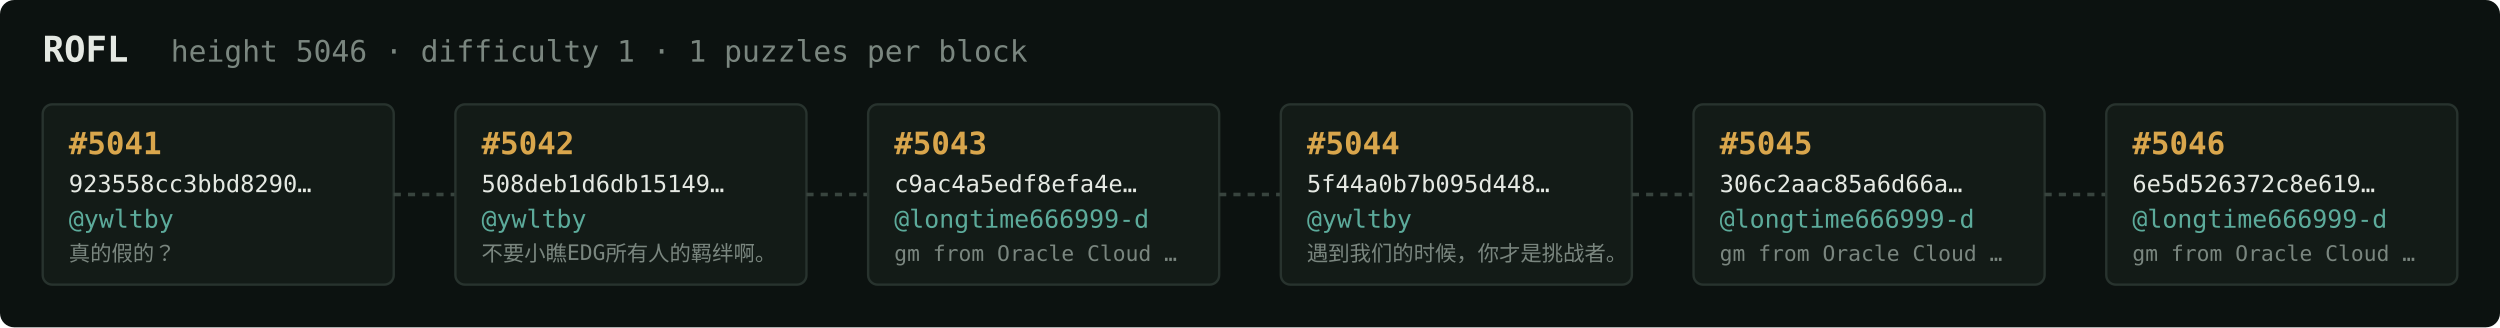
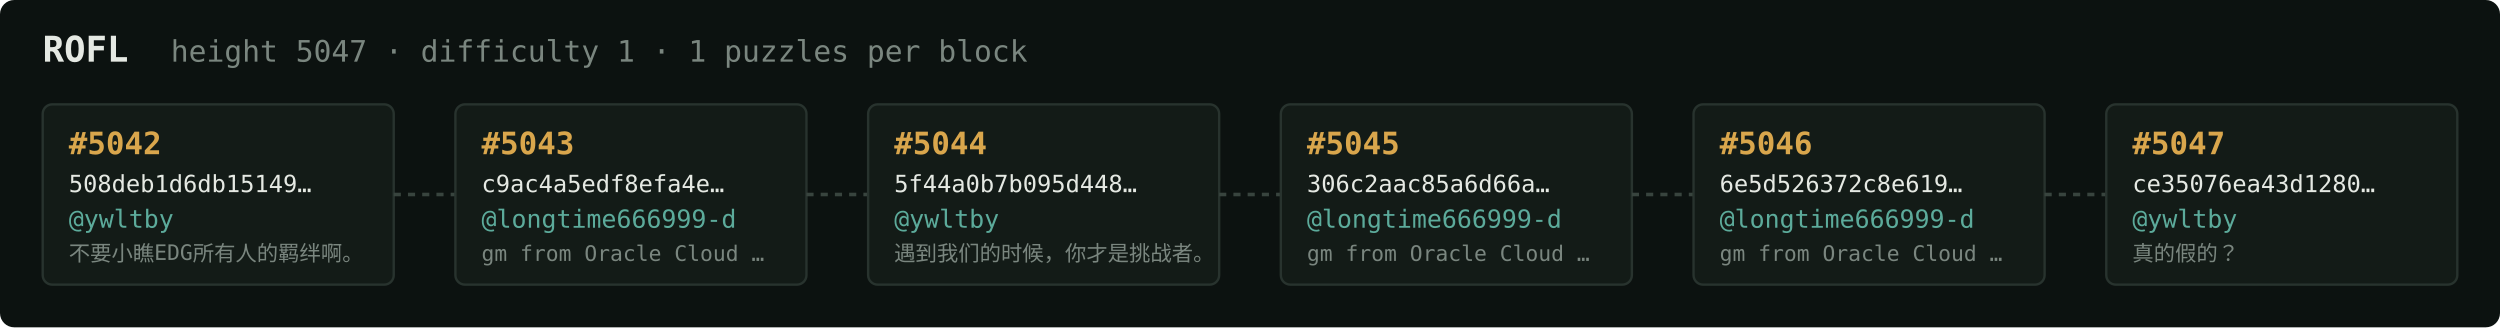
<svg xmlns="http://www.w3.org/2000/svg" width="1054" height="138" viewBox="0 0 1054 138" font-family="ui-monospace,SFMono-Regular,Menlo,monospace">
  <rect fill="#0c1210" width="1054" height="138" rx="6" />
  <text x="18" y="26" fill="#e5e9e3" font-size="15" font-weight="700">ROFL</text>
-   <text x="72" y="26" fill="#7a867f" font-size="12.5">height 5046 · difficulty 1 · 1 puzzles per block</text>
+   <text x="72" y="26" fill="#7a867f" font-size="12.5">height 5047 · difficulty 1 · 1 puzzles per block</text>
  <rect x="18" y="44" width="148" height="76" rx="4" fill="#131b17" stroke="#28332e" stroke-width="1" />
-   <text x="29" y="65" fill="#d9a64c" font-size="13" font-weight="700">#5041</text>
-   <text x="29" y="81" fill="#e5e9e3" font-size="10">923558cc3bbd8290…</text>
+   <text x="29" y="65" fill="#d9a64c" font-size="13" font-weight="700">#5042</text>
+   <text x="29" y="81" fill="#e5e9e3" font-size="10">508deb1d6db15149…</text>
  <text x="29" y="96" fill="#5cab9b" font-size="10.5">@ywltby</text>
-   <text x="29" y="110" fill="#7a867f" font-size="9">真的假的？</text>
+   <text x="29" y="110" fill="#7a867f" font-size="9">不要小瞧EDG所有人的羁绊啊。</text>
  <line x1="166" y1="82.0" x2="192" y2="82.0" stroke="#38443e" stroke-width="1.5" stroke-dasharray="3 3" />
  <rect x="192" y="44" width="148" height="76" rx="4" fill="#131b17" stroke="#28332e" stroke-width="1" />
-   <text x="203" y="65" fill="#d9a64c" font-size="13" font-weight="700">#5042</text>
-   <text x="203" y="81" fill="#e5e9e3" font-size="10">508deb1d6db15149…</text>
-   <text x="203" y="96" fill="#5cab9b" font-size="10.5">@ywltby</text>
-   <text x="203" y="110" fill="#7a867f" font-size="9">不要小瞧EDG所有人的羁绊啊。</text>
+   <text x="203" y="65" fill="#d9a64c" font-size="13" font-weight="700">#5043</text>
+   <text x="203" y="81" fill="#e5e9e3" font-size="10">c9ac4a5edf8efa4e…</text>
+   <text x="203" y="96" fill="#5cab9b" font-size="10.5">@longtime666999-d</text>
+   <text x="203" y="110" fill="#7a867f" font-size="9">gm from Oracle Cloud …</text>
  <line x1="340" y1="82.0" x2="366" y2="82.0" stroke="#38443e" stroke-width="1.5" stroke-dasharray="3 3" />
  <rect x="366" y="44" width="148" height="76" rx="4" fill="#131b17" stroke="#28332e" stroke-width="1" />
-   <text x="377" y="65" fill="#d9a64c" font-size="13" font-weight="700">#5043</text>
-   <text x="377" y="81" fill="#e5e9e3" font-size="10">c9ac4a5edf8efa4e…</text>
-   <text x="377" y="96" fill="#5cab9b" font-size="10.5">@longtime666999-d</text>
-   <text x="377" y="110" fill="#7a867f" font-size="9">gm from Oracle Cloud …</text>
+   <text x="377" y="65" fill="#d9a64c" font-size="13" font-weight="700">#5044</text>
+   <text x="377" y="81" fill="#e5e9e3" font-size="10">5f44a0b7b095d448…</text>
+   <text x="377" y="96" fill="#5cab9b" font-size="10.5">@ywltby</text>
+   <text x="377" y="110" fill="#7a867f" font-size="9">遇到我们的时候，你才是挑战者。</text>
  <line x1="514" y1="82.0" x2="540" y2="82.0" stroke="#38443e" stroke-width="1.5" stroke-dasharray="3 3" />
  <rect x="540" y="44" width="148" height="76" rx="4" fill="#131b17" stroke="#28332e" stroke-width="1" />
-   <text x="551" y="65" fill="#d9a64c" font-size="13" font-weight="700">#5044</text>
-   <text x="551" y="81" fill="#e5e9e3" font-size="10">5f44a0b7b095d448…</text>
-   <text x="551" y="96" fill="#5cab9b" font-size="10.5">@ywltby</text>
-   <text x="551" y="110" fill="#7a867f" font-size="9">遇到我们的时候，你才是挑战者。</text>
+   <text x="551" y="65" fill="#d9a64c" font-size="13" font-weight="700">#5045</text>
+   <text x="551" y="81" fill="#e5e9e3" font-size="10">306c2aac85a6d66a…</text>
+   <text x="551" y="96" fill="#5cab9b" font-size="10.5">@longtime666999-d</text>
+   <text x="551" y="110" fill="#7a867f" font-size="9">gm from Oracle Cloud …</text>
  <line x1="688" y1="82.0" x2="714" y2="82.0" stroke="#38443e" stroke-width="1.5" stroke-dasharray="3 3" />
  <rect x="714" y="44" width="148" height="76" rx="4" fill="#131b17" stroke="#28332e" stroke-width="1" />
-   <text x="725" y="65" fill="#d9a64c" font-size="13" font-weight="700">#5045</text>
-   <text x="725" y="81" fill="#e5e9e3" font-size="10">306c2aac85a6d66a…</text>
+   <text x="725" y="65" fill="#d9a64c" font-size="13" font-weight="700">#5046</text>
+   <text x="725" y="81" fill="#e5e9e3" font-size="10">6e5d526372c8e619…</text>
  <text x="725" y="96" fill="#5cab9b" font-size="10.5">@longtime666999-d</text>
  <text x="725" y="110" fill="#7a867f" font-size="9">gm from Oracle Cloud …</text>
  <line x1="862" y1="82.0" x2="888" y2="82.0" stroke="#38443e" stroke-width="1.5" stroke-dasharray="3 3" />
  <rect x="888" y="44" width="148" height="76" rx="4" fill="#131b17" stroke="#28332e" stroke-width="1" />
-   <text x="899" y="65" fill="#d9a64c" font-size="13" font-weight="700">#5046</text>
-   <text x="899" y="81" fill="#e5e9e3" font-size="10">6e5d526372c8e619…</text>
-   <text x="899" y="96" fill="#5cab9b" font-size="10.5">@longtime666999-d</text>
-   <text x="899" y="110" fill="#7a867f" font-size="9">gm from Oracle Cloud …</text>
+   <text x="899" y="65" fill="#d9a64c" font-size="13" font-weight="700">#5047</text>
+   <text x="899" y="81" fill="#e5e9e3" font-size="10">ce35076ea43d1280…</text>
+   <text x="899" y="96" fill="#5cab9b" font-size="10.5">@ywltby</text>
+   <text x="899" y="110" fill="#7a867f" font-size="9">真的假的？</text>
</svg>
